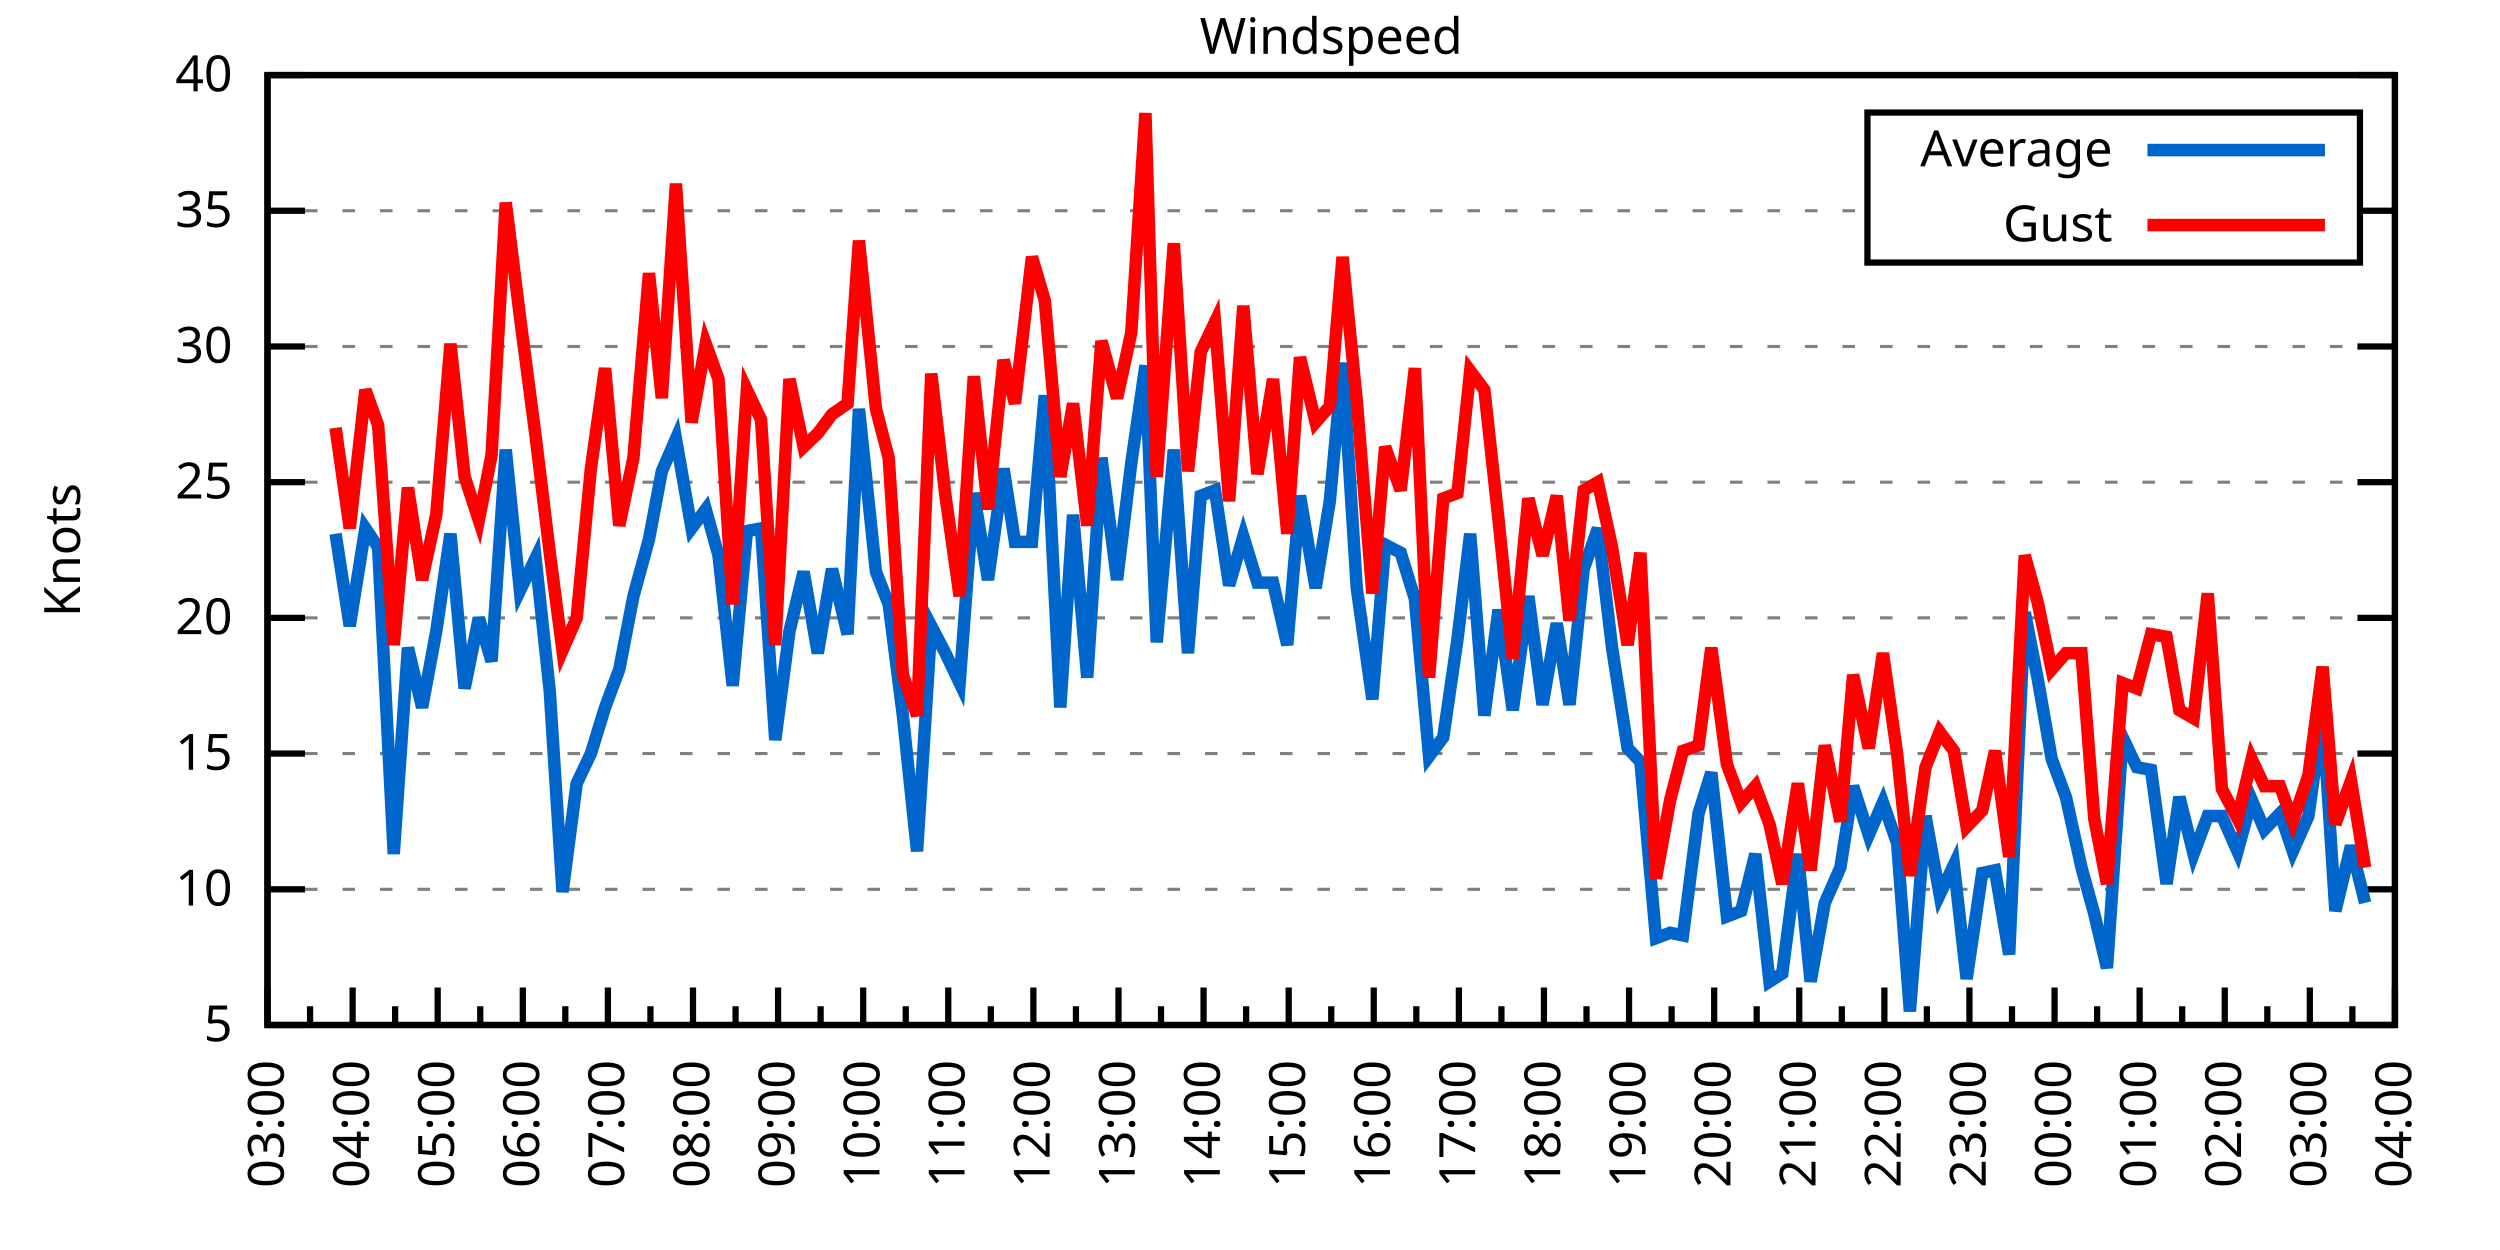
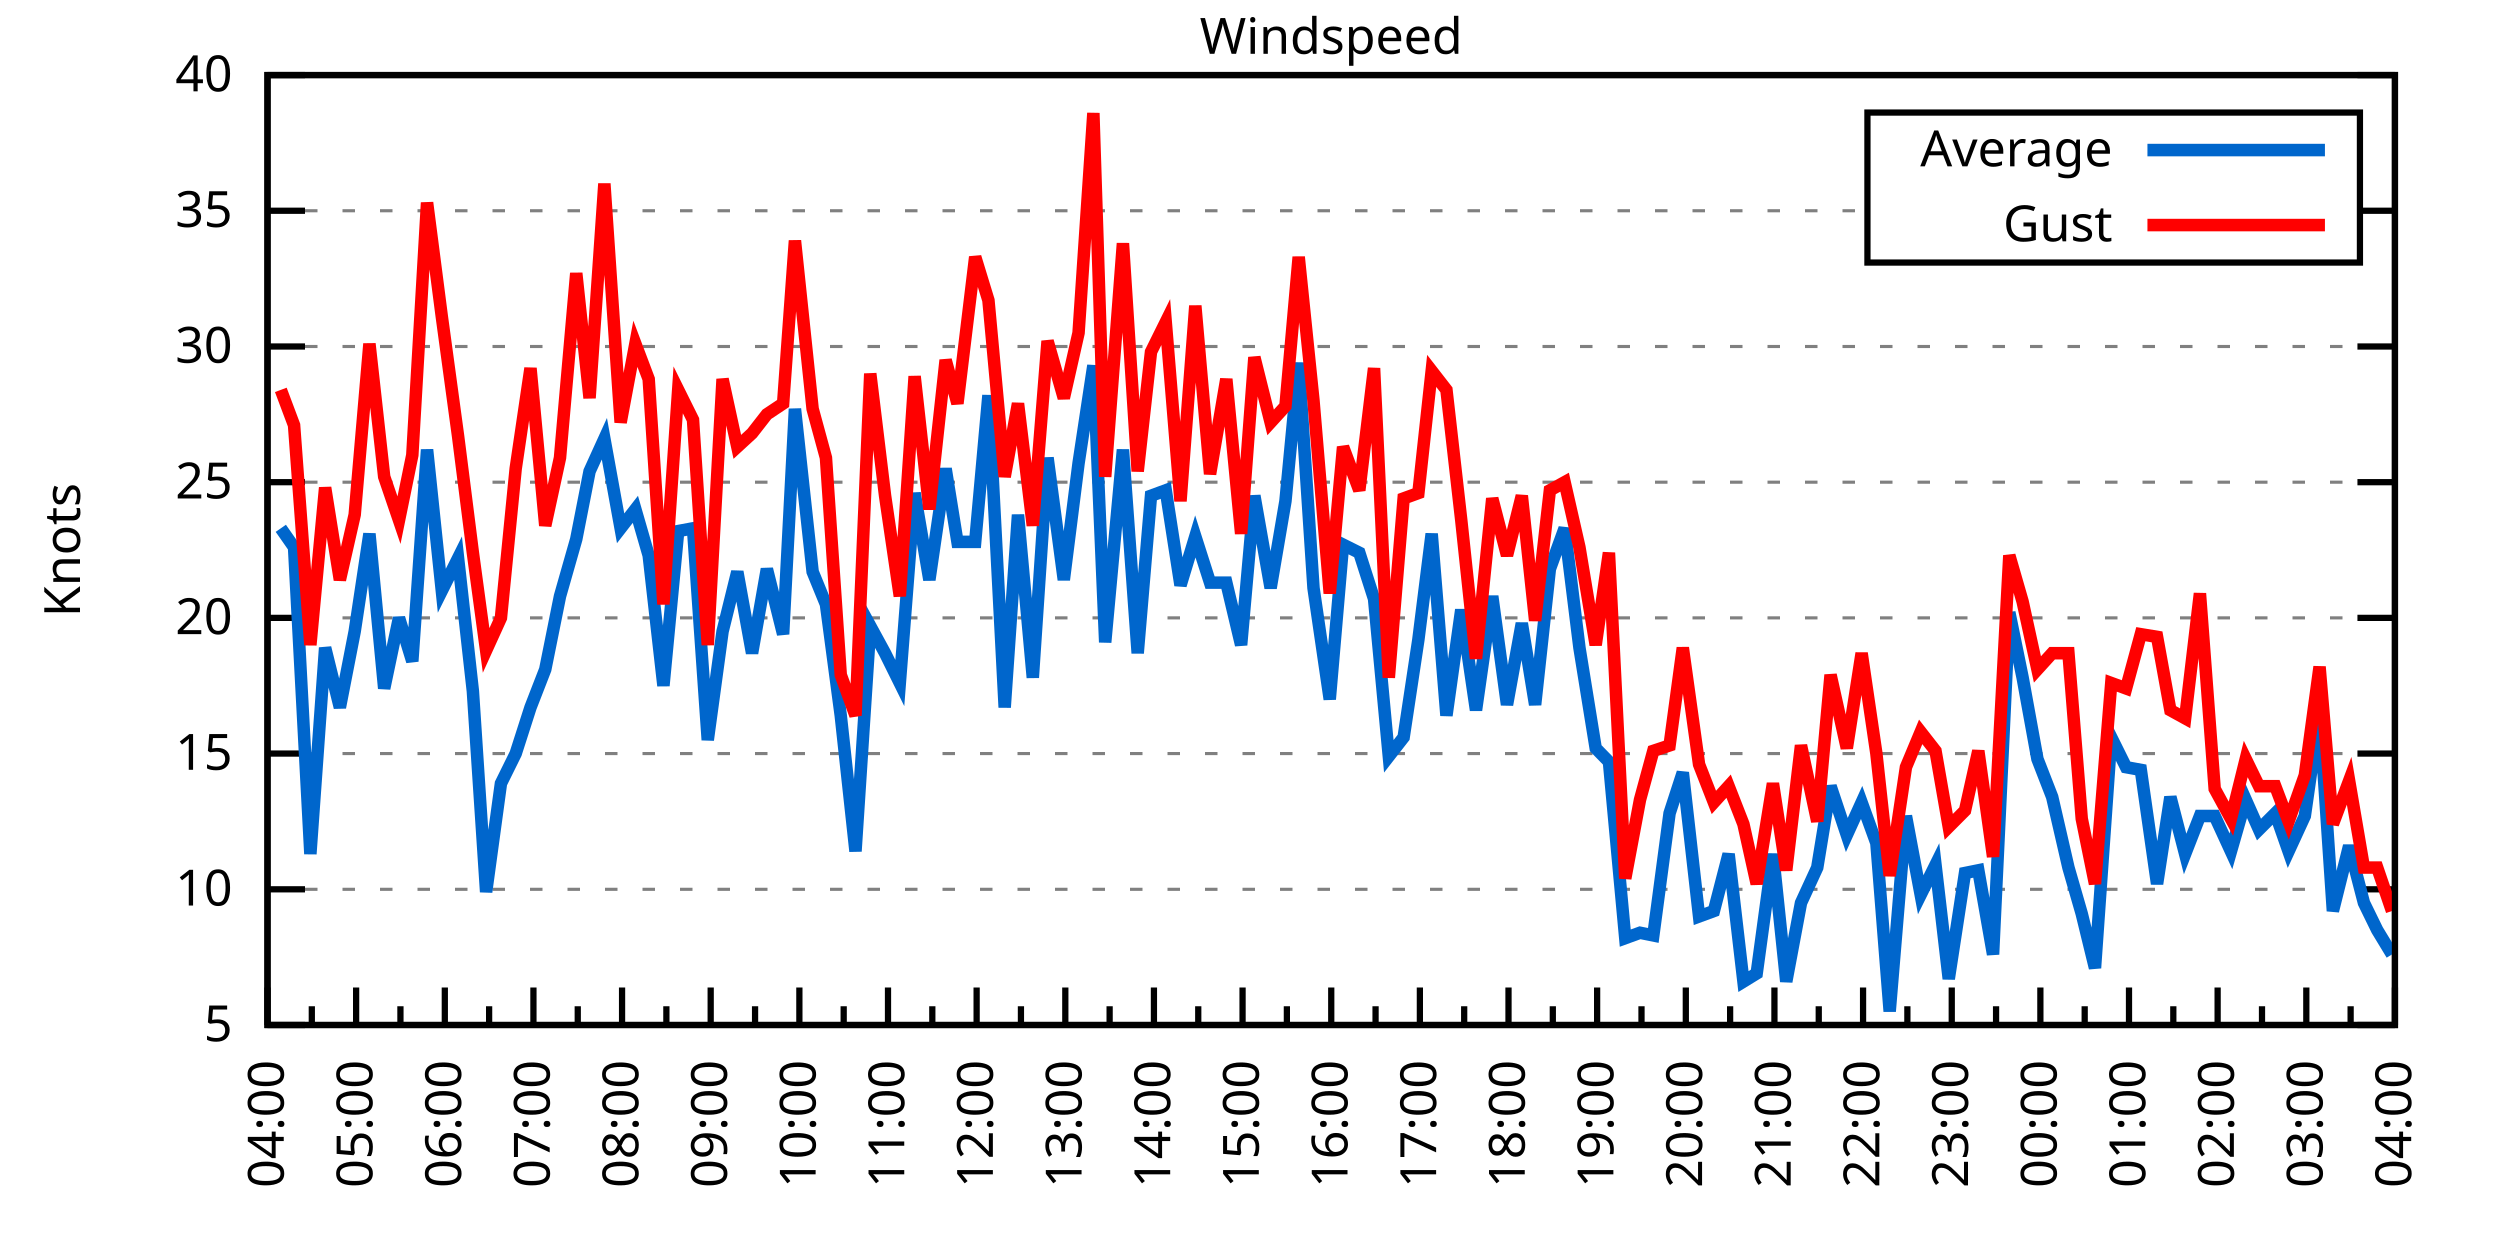
<svg xmlns="http://www.w3.org/2000/svg" xmlns:xlink="http://www.w3.org/1999/xlink" width="400" height="200" viewBox="0 0 400 200">
  <g id="gnuplot_canvas">
    <rect x="0" y="0" width="400" height="200" fill="none" />
    <defs>
      <circle id="gpDot" r="0.5" stroke-width="0.5" stroke="currentColor" />
      <path id="gpPt0" stroke-width="0.333" stroke="currentColor" d="M-1,0 h2 M0,-1 v2" />
      <path id="gpPt1" stroke-width="0.333" stroke="currentColor" d="M-1,-1 L1,1 M1,-1 L-1,1" />
      <path id="gpPt2" stroke-width="0.333" stroke="currentColor" d="M-1,0 L1,0 M0,-1 L0,1 M-1,-1 L1,1 M-1,1 L1,-1" />
      <rect id="gpPt3" stroke-width="0.333" stroke="currentColor" x="-1" y="-1" width="2" height="2" />
      <rect id="gpPt4" stroke-width="0.333" stroke="currentColor" fill="currentColor" x="-1" y="-1" width="2" height="2" />
      <circle id="gpPt5" stroke-width="0.333" stroke="currentColor" cx="0" cy="0" r="1" />
      <use xlink:href="#gpPt5" id="gpPt6" fill="currentColor" stroke="none" />
      <path id="gpPt7" stroke-width="0.333" stroke="currentColor" d="M0,-1.33 L-1.33,0.67 L1.33,0.67 z" />
      <use xlink:href="#gpPt7" id="gpPt8" fill="currentColor" stroke="none" />
      <use xlink:href="#gpPt7" id="gpPt9" stroke="currentColor" transform="rotate(180)" />
      <use xlink:href="#gpPt9" id="gpPt10" fill="currentColor" stroke="none" />
      <use xlink:href="#gpPt3" id="gpPt11" stroke="currentColor" transform="rotate(45)" />
      <use xlink:href="#gpPt11" id="gpPt12" fill="currentColor" stroke="none" />
      <path id="gpPt13" stroke-width="0.333" stroke="currentColor" d="M0,1.330 L1.265,0.411 L0.782,-1.067 L-0.782,-1.076 L-1.265,0.411 z" />
      <use xlink:href="#gpPt13" id="gpPt14" fill="currentColor" stroke="none" />
      <filter id="textbox" filterUnits="objectBoundingBox" x="0" y="0" height="1" width="1">
        <feFlood flood-color="white" flood-opacity="1" result="bgnd" />
        <feComposite in="SourceGraphic" in2="bgnd" operator="atop" />
      </filter>
      <filter id="greybox" filterUnits="objectBoundingBox" x="0" y="0" height="1" width="1">
        <feFlood flood-color="lightgrey" flood-opacity="1" result="grey" />
        <feComposite in="SourceGraphic" in2="grey" operator="atop" />
      </filter>
    </defs>
    <g fill="none" color="white" stroke="currentColor" stroke-width="1.00" stroke-linecap="butt" stroke-linejoin="miter">
</g>
    <g fill="none" color="black" stroke="currentColor" stroke-width="1.00" stroke-linecap="butt" stroke-linejoin="miter">
      <g stroke="none" shape-rendering="crispEdges">
        <polygon fill="rgb(255, 255, 255)" points="42.80,164.00 383.18,164.00 383.18,12.02 42.80,12.02 " />
      </g>
    </g>
    <g fill="none" color="black" stroke="currentColor" stroke-width="1.00" stroke-linecap="butt" stroke-linejoin="miter">
</g>
    <g fill="none" color="black" stroke="black" stroke-width="0.50" stroke-linecap="butt" stroke-linejoin="miter">
</g>
    <g fill="none" color="gray" stroke="currentColor" stroke-width="0.50" stroke-linecap="butt" stroke-linejoin="miter">
      <path stroke="gray" stroke-dasharray="2,4" class="gridline" d="M42.80,164.00 L383.19,164.00  " />
    </g>
    <g fill="none" color="gray" stroke="gray" stroke-width="1.00" stroke-linecap="butt" stroke-linejoin="miter">
</g>
    <g fill="none" color="black" stroke="currentColor" stroke-width="1.00" stroke-linecap="butt" stroke-linejoin="miter">
      <path stroke="black" d="M42.80,164.00 L48.80,164.00 M383.19,164.00 L377.19,164.00  " />
      <g transform="translate(37.20,166.60)" stroke="none" fill="black" font-family="Sans" font-size="8.00" text-anchor="end">
        <text>
          <tspan font-family="Sans"> 5</tspan>
        </text>
      </g>
    </g>
    <g fill="none" color="black" stroke="currentColor" stroke-width="1.00" stroke-linecap="butt" stroke-linejoin="miter">
</g>
    <g fill="none" color="black" stroke="black" stroke-width="0.50" stroke-linecap="butt" stroke-linejoin="miter">
</g>
    <g fill="none" color="gray" stroke="currentColor" stroke-width="0.50" stroke-linecap="butt" stroke-linejoin="miter">
      <path stroke="gray" stroke-dasharray="2,4" class="gridline" d="M42.80,142.29 L383.19,142.29  " />
    </g>
    <g fill="none" color="gray" stroke="gray" stroke-width="1.00" stroke-linecap="butt" stroke-linejoin="miter">
</g>
    <g fill="none" color="black" stroke="currentColor" stroke-width="1.00" stroke-linecap="butt" stroke-linejoin="miter">
      <path stroke="black" d="M42.80,142.29 L48.80,142.29 M383.19,142.29 L377.19,142.29  " />
      <g transform="translate(37.20,144.89)" stroke="none" fill="black" font-family="Sans" font-size="8.00" text-anchor="end">
        <text>
          <tspan font-family="Sans"> 10</tspan>
        </text>
      </g>
    </g>
    <g fill="none" color="black" stroke="currentColor" stroke-width="1.00" stroke-linecap="butt" stroke-linejoin="miter">
</g>
    <g fill="none" color="black" stroke="black" stroke-width="0.50" stroke-linecap="butt" stroke-linejoin="miter">
</g>
    <g fill="none" color="gray" stroke="currentColor" stroke-width="0.50" stroke-linecap="butt" stroke-linejoin="miter">
      <path stroke="gray" stroke-dasharray="2,4" class="gridline" d="M42.80,120.57 L383.19,120.57  " />
    </g>
    <g fill="none" color="gray" stroke="gray" stroke-width="1.00" stroke-linecap="butt" stroke-linejoin="miter">
</g>
    <g fill="none" color="black" stroke="currentColor" stroke-width="1.00" stroke-linecap="butt" stroke-linejoin="miter">
      <path stroke="black" d="M42.80,120.57 L48.80,120.57 M383.19,120.57 L377.19,120.57  " />
      <g transform="translate(37.20,123.17)" stroke="none" fill="black" font-family="Sans" font-size="8.00" text-anchor="end">
        <text>
          <tspan font-family="Sans"> 15</tspan>
        </text>
      </g>
    </g>
    <g fill="none" color="black" stroke="currentColor" stroke-width="1.00" stroke-linecap="butt" stroke-linejoin="miter">
</g>
    <g fill="none" color="black" stroke="black" stroke-width="0.50" stroke-linecap="butt" stroke-linejoin="miter">
</g>
    <g fill="none" color="gray" stroke="currentColor" stroke-width="0.50" stroke-linecap="butt" stroke-linejoin="miter">
      <path stroke="gray" stroke-dasharray="2,4" class="gridline" d="M42.80,98.86 L383.19,98.86  " />
    </g>
    <g fill="none" color="gray" stroke="gray" stroke-width="1.00" stroke-linecap="butt" stroke-linejoin="miter">
</g>
    <g fill="none" color="black" stroke="currentColor" stroke-width="1.00" stroke-linecap="butt" stroke-linejoin="miter">
      <path stroke="black" d="M42.80,98.86 L48.80,98.86 M383.19,98.86 L377.19,98.86  " />
      <g transform="translate(37.20,101.46)" stroke="none" fill="black" font-family="Sans" font-size="8.00" text-anchor="end">
        <text>
          <tspan font-family="Sans"> 20</tspan>
        </text>
      </g>
    </g>
    <g fill="none" color="black" stroke="currentColor" stroke-width="1.00" stroke-linecap="butt" stroke-linejoin="miter">
</g>
    <g fill="none" color="black" stroke="black" stroke-width="0.50" stroke-linecap="butt" stroke-linejoin="miter">
</g>
    <g fill="none" color="gray" stroke="currentColor" stroke-width="0.50" stroke-linecap="butt" stroke-linejoin="miter">
      <path stroke="gray" stroke-dasharray="2,4" class="gridline" d="M42.80,77.15 L383.19,77.15  " />
    </g>
    <g fill="none" color="gray" stroke="gray" stroke-width="1.00" stroke-linecap="butt" stroke-linejoin="miter">
</g>
    <g fill="none" color="black" stroke="currentColor" stroke-width="1.00" stroke-linecap="butt" stroke-linejoin="miter">
      <path stroke="black" d="M42.80,77.15 L48.80,77.15 M383.19,77.15 L377.19,77.15  " />
      <g transform="translate(37.20,79.75)" stroke="none" fill="black" font-family="Sans" font-size="8.00" text-anchor="end">
        <text>
          <tspan font-family="Sans"> 25</tspan>
        </text>
      </g>
    </g>
    <g fill="none" color="black" stroke="currentColor" stroke-width="1.00" stroke-linecap="butt" stroke-linejoin="miter">
</g>
    <g fill="none" color="black" stroke="black" stroke-width="0.50" stroke-linecap="butt" stroke-linejoin="miter">
</g>
    <g fill="none" color="gray" stroke="currentColor" stroke-width="0.50" stroke-linecap="butt" stroke-linejoin="miter">
      <path stroke="gray" stroke-dasharray="2,4" class="gridline" d="M42.80,55.44 L383.19,55.44  " />
    </g>
    <g fill="none" color="gray" stroke="gray" stroke-width="1.00" stroke-linecap="butt" stroke-linejoin="miter">
</g>
    <g fill="none" color="black" stroke="currentColor" stroke-width="1.00" stroke-linecap="butt" stroke-linejoin="miter">
      <path stroke="black" d="M42.80,55.44 L48.80,55.44 M383.19,55.44 L377.19,55.44  " />
      <g transform="translate(37.20,58.04)" stroke="none" fill="black" font-family="Sans" font-size="8.00" text-anchor="end">
        <text>
          <tspan font-family="Sans"> 30</tspan>
        </text>
      </g>
    </g>
    <g fill="none" color="black" stroke="currentColor" stroke-width="1.00" stroke-linecap="butt" stroke-linejoin="miter">
</g>
    <g fill="none" color="black" stroke="black" stroke-width="0.50" stroke-linecap="butt" stroke-linejoin="miter">
</g>
    <g fill="none" color="gray" stroke="currentColor" stroke-width="0.50" stroke-linecap="butt" stroke-linejoin="miter">
      <path stroke="gray" stroke-dasharray="2,4" class="gridline" d="M42.80,33.72 L298.79,33.72 M377.59,33.72 L383.19,33.72  " />
    </g>
    <g fill="none" color="gray" stroke="gray" stroke-width="1.00" stroke-linecap="butt" stroke-linejoin="miter">
</g>
    <g fill="none" color="black" stroke="currentColor" stroke-width="1.00" stroke-linecap="butt" stroke-linejoin="miter">
      <path stroke="black" d="M42.80,33.72 L48.80,33.72 M383.19,33.72 L377.19,33.72  " />
      <g transform="translate(37.20,36.32)" stroke="none" fill="black" font-family="Sans" font-size="8.00" text-anchor="end">
        <text>
          <tspan font-family="Sans"> 35</tspan>
        </text>
      </g>
    </g>
    <g fill="none" color="black" stroke="currentColor" stroke-width="1.00" stroke-linecap="butt" stroke-linejoin="miter">
</g>
    <g fill="none" color="black" stroke="black" stroke-width="0.50" stroke-linecap="butt" stroke-linejoin="miter">
</g>
    <g fill="none" color="gray" stroke="currentColor" stroke-width="0.50" stroke-linecap="butt" stroke-linejoin="miter">
      <path stroke="gray" stroke-dasharray="2,4" class="gridline" d="M42.80,12.01 L383.19,12.01  " />
    </g>
    <g fill="none" color="gray" stroke="gray" stroke-width="1.00" stroke-linecap="butt" stroke-linejoin="miter">
</g>
    <g fill="none" color="black" stroke="currentColor" stroke-width="1.00" stroke-linecap="butt" stroke-linejoin="miter">
      <path stroke="black" d="M42.80,12.01 L48.80,12.01 M383.19,12.01 L377.19,12.01  " />
      <g transform="translate(37.20,14.61)" stroke="none" fill="black" font-family="Sans" font-size="8.00" text-anchor="end">
        <text>
          <tspan font-family="Sans"> 40</tspan>
        </text>
      </g>
    </g>
    <g fill="none" color="black" stroke="currentColor" stroke-width="1.00" stroke-linecap="butt" stroke-linejoin="miter">
      <path stroke="black" d="M42.80,164.00 L42.80,158.00  " />
      <g transform="translate(45.40,169.60) rotate(270)" stroke="none" fill="black" font-family="Sans" font-size="8.00" text-anchor="end">
        <text>
+           <tspan font-family="Sans">04:00</tspan>
+         </text>
+       </g>
+     </g>
+     <g fill="none" color="black" stroke="currentColor" stroke-width="1.00" stroke-linecap="butt" stroke-linejoin="miter">
+       <path stroke="black" d="M49.89,164.00 L49.89,161.00 M56.98,164.00 L56.98,158.00  " />
+       <g transform="translate(59.58,169.60) rotate(270)" stroke="none" fill="black" font-family="Sans" font-size="8.00" text-anchor="end">
+         <text>
+           <tspan font-family="Sans">05:00</tspan>
+         </text>
+       </g>
+     </g>
+     <g fill="none" color="black" stroke="currentColor" stroke-width="1.00" stroke-linecap="butt" stroke-linejoin="miter">
+       <path stroke="black" d="M64.07,164.00 L64.07,161.00 M71.17,164.00 L71.17,158.00  " />
+       <g transform="translate(73.77,169.60) rotate(270)" stroke="none" fill="black" font-family="Sans" font-size="8.00" text-anchor="end">
+         <text>
+           <tspan font-family="Sans">06:00</tspan>
+         </text>
+       </g>
+     </g>
+     <g fill="none" color="black" stroke="currentColor" stroke-width="1.00" stroke-linecap="butt" stroke-linejoin="miter">
+       <path stroke="black" d="M78.26,164.00 L78.26,161.00 M85.35,164.00 L85.35,158.00  " />
+       <g transform="translate(87.95,169.60) rotate(270)" stroke="none" fill="black" font-family="Sans" font-size="8.00" text-anchor="end">
+         <text>
+           <tspan font-family="Sans">07:00</tspan>
+         </text>
+       </g>
+     </g>
+     <g fill="none" color="black" stroke="currentColor" stroke-width="1.00" stroke-linecap="butt" stroke-linejoin="miter">
+       <path stroke="black" d="M92.44,164.00 L92.44,161.00 M99.53,164.00 L99.53,158.00  " />
+       <g transform="translate(102.13,169.60) rotate(270)" stroke="none" fill="black" font-family="Sans" font-size="8.00" text-anchor="end">
+         <text>
+           <tspan font-family="Sans">08:00</tspan>
+         </text>
+       </g>
+     </g>
+     <g fill="none" color="black" stroke="currentColor" stroke-width="1.00" stroke-linecap="butt" stroke-linejoin="miter">
+       <path stroke="black" d="M106.62,164.00 L106.62,161.00 M113.71,164.00 L113.71,158.00  " />
+       <g transform="translate(116.31,169.60) rotate(270)" stroke="none" fill="black" font-family="Sans" font-size="8.00" text-anchor="end">
+         <text>
+           <tspan font-family="Sans">09:00</tspan>
+         </text>
+       </g>
+     </g>
+     <g fill="none" color="black" stroke="currentColor" stroke-width="1.00" stroke-linecap="butt" stroke-linejoin="miter">
+       <path stroke="black" d="M120.81,164.00 L120.81,161.00 M127.90,164.00 L127.90,158.00  " />
+       <g transform="translate(130.50,169.60) rotate(270)" stroke="none" fill="black" font-family="Sans" font-size="8.00" text-anchor="end">
+         <text>
+           <tspan font-family="Sans">10:00</tspan>
+         </text>
+       </g>
+     </g>
+     <g fill="none" color="black" stroke="currentColor" stroke-width="1.00" stroke-linecap="butt" stroke-linejoin="miter">
+       <path stroke="black" d="M134.99,164.00 L134.99,161.00 M142.08,164.00 L142.08,158.00  " />
+       <g transform="translate(144.68,169.60) rotate(270)" stroke="none" fill="black" font-family="Sans" font-size="8.00" text-anchor="end">
+         <text>
+           <tspan font-family="Sans">11:00</tspan>
+         </text>
+       </g>
+     </g>
+     <g fill="none" color="black" stroke="currentColor" stroke-width="1.00" stroke-linecap="butt" stroke-linejoin="miter">
+       <path stroke="black" d="M149.17,164.00 L149.17,161.00 M156.26,164.00 L156.26,158.00  " />
+       <g transform="translate(158.86,169.60) rotate(270)" stroke="none" fill="black" font-family="Sans" font-size="8.00" text-anchor="end">
+         <text>
+           <tspan font-family="Sans">12:00</tspan>
+         </text>
+       </g>
+     </g>
+     <g fill="none" color="black" stroke="currentColor" stroke-width="1.00" stroke-linecap="butt" stroke-linejoin="miter">
+       <path stroke="black" d="M163.35,164.00 L163.35,161.00 M170.45,164.00 L170.45,158.00  " />
+       <g transform="translate(173.05,169.60) rotate(270)" stroke="none" fill="black" font-family="Sans" font-size="8.00" text-anchor="end">
+         <text>
+           <tspan font-family="Sans">13:00</tspan>
+         </text>
+       </g>
+     </g>
+     <g fill="none" color="black" stroke="currentColor" stroke-width="1.00" stroke-linecap="butt" stroke-linejoin="miter">
+       <path stroke="black" d="M177.54,164.00 L177.54,161.00 M184.63,164.00 L184.63,158.00  " />
+       <g transform="translate(187.23,169.60) rotate(270)" stroke="none" fill="black" font-family="Sans" font-size="8.00" text-anchor="end">
+         <text>
+           <tspan font-family="Sans">14:00</tspan>
+         </text>
+       </g>
+     </g>
+     <g fill="none" color="black" stroke="currentColor" stroke-width="1.00" stroke-linecap="butt" stroke-linejoin="miter">
+       <path stroke="black" d="M191.72,164.00 L191.72,161.00 M198.81,164.00 L198.81,158.00  " />
+       <g transform="translate(201.41,169.60) rotate(270)" stroke="none" fill="black" font-family="Sans" font-size="8.00" text-anchor="end">
+         <text>
+           <tspan font-family="Sans">15:00</tspan>
+         </text>
+       </g>
+     </g>
+     <g fill="none" color="black" stroke="currentColor" stroke-width="1.00" stroke-linecap="butt" stroke-linejoin="miter">
+       <path stroke="black" d="M205.90,164.00 L205.90,161.00 M213.00,164.00 L213.00,158.00  " />
+       <g transform="translate(215.60,169.60) rotate(270)" stroke="none" fill="black" font-family="Sans" font-size="8.00" text-anchor="end">
+         <text>
+           <tspan font-family="Sans">16:00</tspan>
+         </text>
+       </g>
+     </g>
+     <g fill="none" color="black" stroke="currentColor" stroke-width="1.00" stroke-linecap="butt" stroke-linejoin="miter">
+       <path stroke="black" d="M220.09,164.00 L220.09,161.00 M227.18,164.00 L227.18,158.00  " />
+       <g transform="translate(229.78,169.60) rotate(270)" stroke="none" fill="black" font-family="Sans" font-size="8.00" text-anchor="end">
+         <text>
+           <tspan font-family="Sans">17:00</tspan>
+         </text>
+       </g>
+     </g>
+     <g fill="none" color="black" stroke="currentColor" stroke-width="1.00" stroke-linecap="butt" stroke-linejoin="miter">
+       <path stroke="black" d="M234.27,164.00 L234.27,161.00 M241.36,164.00 L241.36,158.00  " />
+       <g transform="translate(243.96,169.60) rotate(270)" stroke="none" fill="black" font-family="Sans" font-size="8.00" text-anchor="end">
+         <text>
+           <tspan font-family="Sans">18:00</tspan>
+         </text>
+       </g>
+     </g>
+     <g fill="none" color="black" stroke="currentColor" stroke-width="1.00" stroke-linecap="butt" stroke-linejoin="miter">
+       <path stroke="black" d="M248.45,164.00 L248.45,161.00 M255.54,164.00 L255.54,158.00  " />
+       <g transform="translate(258.14,169.60) rotate(270)" stroke="none" fill="black" font-family="Sans" font-size="8.00" text-anchor="end">
+         <text>
+           <tspan font-family="Sans">19:00</tspan>
+         </text>
+       </g>
+     </g>
+     <g fill="none" color="black" stroke="currentColor" stroke-width="1.00" stroke-linecap="butt" stroke-linejoin="miter">
+       <path stroke="black" d="M262.64,164.00 L262.64,161.00 M269.73,164.00 L269.73,158.00  " />
+       <g transform="translate(272.33,169.60) rotate(270)" stroke="none" fill="black" font-family="Sans" font-size="8.00" text-anchor="end">
+         <text>
+           <tspan font-family="Sans">20:00</tspan>
+         </text>
+       </g>
+     </g>
+     <g fill="none" color="black" stroke="currentColor" stroke-width="1.00" stroke-linecap="butt" stroke-linejoin="miter">
+       <path stroke="black" d="M276.82,164.00 L276.82,161.00 M283.91,164.00 L283.91,158.00  " />
+       <g transform="translate(286.51,169.60) rotate(270)" stroke="none" fill="black" font-family="Sans" font-size="8.00" text-anchor="end">
+         <text>
+           <tspan font-family="Sans">21:00</tspan>
+         </text>
+       </g>
+     </g>
+     <g fill="none" color="black" stroke="currentColor" stroke-width="1.00" stroke-linecap="butt" stroke-linejoin="miter">
+       <path stroke="black" d="M291.00,164.00 L291.00,161.00 M298.09,164.00 L298.09,158.00  " />
+       <g transform="translate(300.69,169.60) rotate(270)" stroke="none" fill="black" font-family="Sans" font-size="8.00" text-anchor="end">
+         <text>
+           <tspan font-family="Sans">22:00</tspan>
+         </text>
+       </g>
+     </g>
+     <g fill="none" color="black" stroke="currentColor" stroke-width="1.00" stroke-linecap="butt" stroke-linejoin="miter">
+       <path stroke="black" d="M305.18,164.00 L305.18,161.00 M312.28,164.00 L312.28,158.00  " />
+       <g transform="translate(314.88,169.60) rotate(270)" stroke="none" fill="black" font-family="Sans" font-size="8.00" text-anchor="end">
+         <text>
+           <tspan font-family="Sans">23:00</tspan>
+         </text>
+       </g>
+     </g>
+     <g fill="none" color="black" stroke="currentColor" stroke-width="1.00" stroke-linecap="butt" stroke-linejoin="miter">
+       <path stroke="black" d="M319.37,164.00 L319.37,161.00 M326.46,164.00 L326.46,158.00  " />
+       <g transform="translate(329.06,169.60) rotate(270)" stroke="none" fill="black" font-family="Sans" font-size="8.00" text-anchor="end">
+         <text>
+           <tspan font-family="Sans">00:00</tspan>
+         </text>
+       </g>
+     </g>
+     <g fill="none" color="black" stroke="currentColor" stroke-width="1.00" stroke-linecap="butt" stroke-linejoin="miter">
+       <path stroke="black" d="M333.55,164.00 L333.55,161.00 M340.64,164.00 L340.64,158.00  " />
+       <g transform="translate(343.24,169.60) rotate(270)" stroke="none" fill="black" font-family="Sans" font-size="8.00" text-anchor="end">
+         <text>
+           <tspan font-family="Sans">01:00</tspan>
+         </text>
+       </g>
+     </g>
+     <g fill="none" color="black" stroke="currentColor" stroke-width="1.00" stroke-linecap="butt" stroke-linejoin="miter">
+       <path stroke="black" d="M347.73,164.00 L347.73,161.00 M354.82,164.00 L354.82,158.00  " />
+       <g transform="translate(357.42,169.60) rotate(270)" stroke="none" fill="black" font-family="Sans" font-size="8.00" text-anchor="end">
+         <text>
+           <tspan font-family="Sans">02:00</tspan>
+         </text>
+       </g>
+     </g>
+     <g fill="none" color="black" stroke="currentColor" stroke-width="1.00" stroke-linecap="butt" stroke-linejoin="miter">
+       <path stroke="black" d="M361.92,164.00 L361.92,161.00 M369.01,164.00 L369.01,158.00  " />
+       <g transform="translate(371.61,169.60) rotate(270)" stroke="none" fill="black" font-family="Sans" font-size="8.00" text-anchor="end">
+         <text>
          <tspan font-family="Sans">03:00</tspan>
        </text>
      </g>
    </g>
    <g fill="none" color="black" stroke="currentColor" stroke-width="1.00" stroke-linecap="butt" stroke-linejoin="miter">
-       <path stroke="black" d="M49.61,164.00 L49.61,161.00 M56.42,164.00 L56.42,158.00  " />
-       <g transform="translate(59.02,169.60) rotate(270)" stroke="none" fill="black" font-family="Sans" font-size="8.00" text-anchor="end">
-         <text>
-           <tspan font-family="Sans">04:00</tspan>
-         </text>
-       </g>
-     </g>
-     <g fill="none" color="black" stroke="currentColor" stroke-width="1.00" stroke-linecap="butt" stroke-linejoin="miter">
-       <path stroke="black" d="M63.22,164.00 L63.22,161.00 M70.03,164.00 L70.03,158.00  " />
-       <g transform="translate(72.63,169.60) rotate(270)" stroke="none" fill="black" font-family="Sans" font-size="8.00" text-anchor="end">
-         <text>
-           <tspan font-family="Sans">05:00</tspan>
-         </text>
-       </g>
-     </g>
-     <g fill="none" color="black" stroke="currentColor" stroke-width="1.00" stroke-linecap="butt" stroke-linejoin="miter">
-       <path stroke="black" d="M76.84,164.00 L76.84,161.00 M83.65,164.00 L83.65,158.00  " />
-       <g transform="translate(86.25,169.60) rotate(270)" stroke="none" fill="black" font-family="Sans" font-size="8.00" text-anchor="end">
-         <text>
-           <tspan font-family="Sans">06:00</tspan>
-         </text>
-       </g>
-     </g>
-     <g fill="none" color="black" stroke="currentColor" stroke-width="1.00" stroke-linecap="butt" stroke-linejoin="miter">
-       <path stroke="black" d="M90.45,164.00 L90.45,161.00 M97.26,164.00 L97.26,158.00  " />
-       <g transform="translate(99.86,169.60) rotate(270)" stroke="none" fill="black" font-family="Sans" font-size="8.00" text-anchor="end">
-         <text>
-           <tspan font-family="Sans">07:00</tspan>
-         </text>
-       </g>
-     </g>
-     <g fill="none" color="black" stroke="currentColor" stroke-width="1.00" stroke-linecap="butt" stroke-linejoin="miter">
-       <path stroke="black" d="M104.07,164.00 L104.07,161.00 M110.88,164.00 L110.88,158.00  " />
-       <g transform="translate(113.48,169.60) rotate(270)" stroke="none" fill="black" font-family="Sans" font-size="8.00" text-anchor="end">
-         <text>
-           <tspan font-family="Sans">08:00</tspan>
-         </text>
-       </g>
-     </g>
-     <g fill="none" color="black" stroke="currentColor" stroke-width="1.00" stroke-linecap="butt" stroke-linejoin="miter">
-       <path stroke="black" d="M117.69,164.00 L117.69,161.00 M124.49,164.00 L124.49,158.00  " />
-       <g transform="translate(127.09,169.60) rotate(270)" stroke="none" fill="black" font-family="Sans" font-size="8.00" text-anchor="end">
-         <text>
-           <tspan font-family="Sans">09:00</tspan>
-         </text>
-       </g>
-     </g>
-     <g fill="none" color="black" stroke="currentColor" stroke-width="1.00" stroke-linecap="butt" stroke-linejoin="miter">
-       <path stroke="black" d="M131.30,164.00 L131.30,161.00 M138.11,164.00 L138.11,158.00  " />
-       <g transform="translate(140.71,169.60) rotate(270)" stroke="none" fill="black" font-family="Sans" font-size="8.00" text-anchor="end">
-         <text>
-           <tspan font-family="Sans">10:00</tspan>
-         </text>
-       </g>
-     </g>
-     <g fill="none" color="black" stroke="currentColor" stroke-width="1.00" stroke-linecap="butt" stroke-linejoin="miter">
-       <path stroke="black" d="M144.92,164.00 L144.92,161.00 M151.72,164.00 L151.72,158.00  " />
-       <g transform="translate(154.32,169.60) rotate(270)" stroke="none" fill="black" font-family="Sans" font-size="8.00" text-anchor="end">
-         <text>
-           <tspan font-family="Sans">11:00</tspan>
-         </text>
-       </g>
-     </g>
-     <g fill="none" color="black" stroke="currentColor" stroke-width="1.00" stroke-linecap="butt" stroke-linejoin="miter">
-       <path stroke="black" d="M158.53,164.00 L158.53,161.00 M165.34,164.00 L165.34,158.00  " />
-       <g transform="translate(167.94,169.60) rotate(270)" stroke="none" fill="black" font-family="Sans" font-size="8.00" text-anchor="end">
-         <text>
-           <tspan font-family="Sans">12:00</tspan>
-         </text>
-       </g>
-     </g>
-     <g fill="none" color="black" stroke="currentColor" stroke-width="1.00" stroke-linecap="butt" stroke-linejoin="miter">
-       <path stroke="black" d="M172.15,164.00 L172.15,161.00 M178.96,164.00 L178.96,158.00  " />
-       <g transform="translate(181.56,169.60) rotate(270)" stroke="none" fill="black" font-family="Sans" font-size="8.00" text-anchor="end">
-         <text>
-           <tspan font-family="Sans">13:00</tspan>
-         </text>
-       </g>
-     </g>
-     <g fill="none" color="black" stroke="currentColor" stroke-width="1.00" stroke-linecap="butt" stroke-linejoin="miter">
-       <path stroke="black" d="M185.76,164.00 L185.76,161.00 M192.57,164.00 L192.57,158.00  " />
-       <g transform="translate(195.17,169.60) rotate(270)" stroke="none" fill="black" font-family="Sans" font-size="8.00" text-anchor="end">
-         <text>
-           <tspan font-family="Sans">14:00</tspan>
-         </text>
-       </g>
-     </g>
-     <g fill="none" color="black" stroke="currentColor" stroke-width="1.00" stroke-linecap="butt" stroke-linejoin="miter">
-       <path stroke="black" d="M199.38,164.00 L199.38,161.00 M206.19,164.00 L206.19,158.00  " />
-       <g transform="translate(208.79,169.60) rotate(270)" stroke="none" fill="black" font-family="Sans" font-size="8.00" text-anchor="end">
-         <text>
-           <tspan font-family="Sans">15:00</tspan>
-         </text>
-       </g>
-     </g>
-     <g fill="none" color="black" stroke="currentColor" stroke-width="1.00" stroke-linecap="butt" stroke-linejoin="miter">
-       <path stroke="black" d="M213.00,164.00 L213.00,161.00 M219.80,164.00 L219.80,158.00  " />
-       <g transform="translate(222.40,169.60) rotate(270)" stroke="none" fill="black" font-family="Sans" font-size="8.00" text-anchor="end">
-         <text>
-           <tspan font-family="Sans">16:00</tspan>
-         </text>
-       </g>
-     </g>
-     <g fill="none" color="black" stroke="currentColor" stroke-width="1.00" stroke-linecap="butt" stroke-linejoin="miter">
-       <path stroke="black" d="M226.61,164.00 L226.61,161.00 M233.42,164.00 L233.42,158.00  " />
-       <g transform="translate(236.02,169.60) rotate(270)" stroke="none" fill="black" font-family="Sans" font-size="8.00" text-anchor="end">
-         <text>
-           <tspan font-family="Sans">17:00</tspan>
-         </text>
-       </g>
-     </g>
-     <g fill="none" color="black" stroke="currentColor" stroke-width="1.00" stroke-linecap="butt" stroke-linejoin="miter">
-       <path stroke="black" d="M240.23,164.00 L240.23,161.00 M247.03,164.00 L247.03,158.00  " />
-       <g transform="translate(249.63,169.60) rotate(270)" stroke="none" fill="black" font-family="Sans" font-size="8.00" text-anchor="end">
-         <text>
-           <tspan font-family="Sans">18:00</tspan>
-         </text>
-       </g>
-     </g>
-     <g fill="none" color="black" stroke="currentColor" stroke-width="1.00" stroke-linecap="butt" stroke-linejoin="miter">
-       <path stroke="black" d="M253.84,164.00 L253.84,161.00 M260.65,164.00 L260.65,158.00  " />
-       <g transform="translate(263.25,169.60) rotate(270)" stroke="none" fill="black" font-family="Sans" font-size="8.00" text-anchor="end">
-         <text>
-           <tspan font-family="Sans">19:00</tspan>
-         </text>
-       </g>
-     </g>
-     <g fill="none" color="black" stroke="currentColor" stroke-width="1.00" stroke-linecap="butt" stroke-linejoin="miter">
-       <path stroke="black" d="M267.46,164.00 L267.46,161.00 M274.27,164.00 L274.27,158.00  " />
-       <g transform="translate(276.87,169.60) rotate(270)" stroke="none" fill="black" font-family="Sans" font-size="8.00" text-anchor="end">
-         <text>
-           <tspan font-family="Sans">20:00</tspan>
-         </text>
-       </g>
-     </g>
-     <g fill="none" color="black" stroke="currentColor" stroke-width="1.00" stroke-linecap="butt" stroke-linejoin="miter">
-       <path stroke="black" d="M281.07,164.00 L281.07,161.00 M287.88,164.00 L287.88,158.00  " />
-       <g transform="translate(290.48,169.60) rotate(270)" stroke="none" fill="black" font-family="Sans" font-size="8.00" text-anchor="end">
-         <text>
-           <tspan font-family="Sans">21:00</tspan>
-         </text>
-       </g>
-     </g>
-     <g fill="none" color="black" stroke="currentColor" stroke-width="1.00" stroke-linecap="butt" stroke-linejoin="miter">
-       <path stroke="black" d="M294.69,164.00 L294.69,161.00 M301.50,164.00 L301.50,158.00  " />
-       <g transform="translate(304.10,169.60) rotate(270)" stroke="none" fill="black" font-family="Sans" font-size="8.00" text-anchor="end">
-         <text>
-           <tspan font-family="Sans">22:00</tspan>
-         </text>
-       </g>
-     </g>
-     <g fill="none" color="black" stroke="currentColor" stroke-width="1.00" stroke-linecap="butt" stroke-linejoin="miter">
-       <path stroke="black" d="M308.30,164.00 L308.30,161.00 M315.11,164.00 L315.11,158.00  " />
-       <g transform="translate(317.71,169.60) rotate(270)" stroke="none" fill="black" font-family="Sans" font-size="8.00" text-anchor="end">
-         <text>
-           <tspan font-family="Sans">23:00</tspan>
-         </text>
-       </g>
-     </g>
-     <g fill="none" color="black" stroke="currentColor" stroke-width="1.00" stroke-linecap="butt" stroke-linejoin="miter">
-       <path stroke="black" d="M321.92,164.00 L321.92,161.00 M328.73,164.00 L328.73,158.00  " />
-       <g transform="translate(331.33,169.60) rotate(270)" stroke="none" fill="black" font-family="Sans" font-size="8.00" text-anchor="end">
-         <text>
-           <tspan font-family="Sans">00:00</tspan>
-         </text>
-       </g>
-     </g>
-     <g fill="none" color="black" stroke="currentColor" stroke-width="1.00" stroke-linecap="butt" stroke-linejoin="miter">
-       <path stroke="black" d="M335.54,164.00 L335.54,161.00 M342.34,164.00 L342.34,158.00  " />
-       <g transform="translate(344.94,169.60) rotate(270)" stroke="none" fill="black" font-family="Sans" font-size="8.00" text-anchor="end">
-         <text>
-           <tspan font-family="Sans">01:00</tspan>
-         </text>
-       </g>
-     </g>
-     <g fill="none" color="black" stroke="currentColor" stroke-width="1.00" stroke-linecap="butt" stroke-linejoin="miter">
-       <path stroke="black" d="M349.15,164.00 L349.15,161.00 M355.96,164.00 L355.96,158.00  " />
-       <g transform="translate(358.56,169.60) rotate(270)" stroke="none" fill="black" font-family="Sans" font-size="8.00" text-anchor="end">
-         <text>
-           <tspan font-family="Sans">02:00</tspan>
-         </text>
-       </g>
-     </g>
-     <g fill="none" color="black" stroke="currentColor" stroke-width="1.00" stroke-linecap="butt" stroke-linejoin="miter">
-       <path stroke="black" d="M362.77,164.00 L362.77,161.00 M369.57,164.00 L369.57,158.00  " />
-       <g transform="translate(372.17,169.60) rotate(270)" stroke="none" fill="black" font-family="Sans" font-size="8.00" text-anchor="end">
-         <text>
-           <tspan font-family="Sans">03:00</tspan>
-         </text>
-       </g>
-     </g>
-     <g fill="none" color="black" stroke="currentColor" stroke-width="1.00" stroke-linecap="butt" stroke-linejoin="miter">
-       <path stroke="black" d="M376.38,164.00 L376.38,161.00 M383.19,164.00 L383.19,158.00  " />
+       <path stroke="black" d="M376.10,164.00 L376.10,161.00 M383.19,164.00 L383.19,158.00  " />
      <g transform="translate(385.79,169.60) rotate(270)" stroke="none" fill="black" font-family="Sans" font-size="8.00" text-anchor="end">
        <text>
          <tspan font-family="Sans">04:00</tspan>
        </text>
      </g>
    </g>
    <g fill="none" color="black" stroke="currentColor" stroke-width="1.00" stroke-linecap="butt" stroke-linejoin="miter">
</g>
    <g fill="none" color="black" stroke="currentColor" stroke-width="1.00" stroke-linecap="butt" stroke-linejoin="miter">
      <path stroke="black" d="M42.80,12.01 L42.80,164.00 L383.19,164.00 L383.19,12.01 L42.80,12.01 Z  " />
    </g>
    <g fill="none" color="black" stroke="currentColor" stroke-width="1.00" stroke-linecap="butt" stroke-linejoin="miter">
      <g transform="translate(12.80,88.01) rotate(270)" stroke="none" fill="black" font-family="Sans" font-size="8.00" text-anchor="middle">
        <text>
          <tspan font-family="Sans">Knots</tspan>
        </text>
      </g>
    </g>
    <g fill="none" color="black" stroke="currentColor" stroke-width="1.00" stroke-linecap="butt" stroke-linejoin="miter">
</g>
    <g fill="none" color="black" stroke="currentColor" stroke-width="1.00" stroke-linecap="butt" stroke-linejoin="miter">
      <path stroke="black" d="M298.79,42.01 L298.79,18.01 L377.59,18.01 L377.59,42.01 L298.79,42.01 Z  " />
    </g>
    <g id="Windspeed_plot_1">
      <g fill="none" color="white" stroke="black" stroke-width="2.00" stroke-linecap="butt" stroke-linejoin="miter">
</g>
      <g fill="none" color="black" stroke="currentColor" stroke-width="2.00" stroke-linecap="butt" stroke-linejoin="miter">
        <g transform="translate(337.99,26.61)" stroke="none" fill="black" font-family="Sans" font-size="8.00" text-anchor="end">
          <text>
            <tspan font-family="Sans">Average</tspan>
          </text>
        </g>
      </g>
      <g fill="none" color="black" stroke="currentColor" stroke-width="2.00" stroke-linecap="butt" stroke-linejoin="miter">
-         <path stroke="rgb(  0, 102, 204)" d="M343.59,24.01 L371.99,24.01 M53.69,85.40 L55.96,100.16 L58.46,84.53 L60.50,87.57 L63.00,136.64 L65.27,103.64   L67.54,113.19 L69.80,101.03 L72.07,85.40 L74.34,110.15 L76.61,98.86 L78.65,105.81 L80.92,71.94 L83.19,94.52   L85.69,89.31 L87.96,110.59 L90.00,142.72 L92.27,125.35 L94.54,120.57 L96.81,113.19 L99.08,107.11 L101.35,95.39   L103.84,86.27 L105.89,75.41 L108.15,70.20 L110.65,84.53 L112.92,81.49 L114.96,88.87 L117.23,109.72 L119.50,84.97   L121.77,84.53 L124.04,118.40 L126.31,101.03 L128.58,91.48 L130.85,104.51 L133.12,91.04 L135.61,101.47 L137.43,65.42   L140.15,91.48 L142.19,96.69 L144.46,114.49 L146.73,136.21 L149.00,100.16 L151.27,104.51 L153.54,109.28 L155.81,78.89   L158.08,92.78 L160.57,74.98 L162.39,86.70 L165.11,86.70 L167.16,63.25 L169.65,113.19 L171.69,82.36 L173.96,108.42   L176.23,73.24 L178.73,92.78 L181.00,74.11 L183.27,58.48 L185.08,102.77 L187.81,71.94 L190.08,104.51 L192.12,79.32   L194.39,78.45 L196.66,93.65 L198.93,85.83 L201.19,93.22 L203.69,93.22 L205.96,103.20 L208.00,79.32 L210.50,94.08   L212.77,80.19 L214.81,58.04 L217.08,94.08 L219.58,111.89 L221.62,87.14 L224.11,88.44 L226.38,95.82 L228.65,121.01   L230.92,117.97 L233.19,102.34 L235.23,85.40 L237.50,114.49 L239.77,97.56 L242.04,113.63 L244.54,95.39 L246.81,112.76   L249.08,99.73 L251.12,112.76 L253.39,91.04 L255.66,84.53 L257.93,103.64 L260.42,119.71 L262.47,121.88 L264.96,150.10   L267.23,149.24 L269.27,149.67 L271.77,130.13 L273.81,123.61 L276.31,146.63 L278.58,145.76 L280.85,136.64 L283.12,157.05   L285.16,155.75 L287.65,136.64 L289.70,157.05 L291.97,144.46 L294.46,138.81 L296.50,125.79 L299.00,133.60 L301.27,128.39   L303.54,134.90 L305.58,161.83 L308.08,130.56 L310.35,143.16 L312.62,138.38 L314.66,156.62 L317.15,139.68 L319.20,139.25   L321.47,152.71 L323.96,97.99 L326.00,108.42 L328.27,121.44 L330.54,127.52 L333.04,138.81 L335.08,146.20 L337.12,154.88   L339.62,117.97 L341.89,122.75 L344.16,123.18 L346.65,141.42 L348.70,127.52 L350.97,136.64 L353.24,130.56 L355.50,130.56   L358.00,136.21 L360.27,127.96 L362.31,132.73 L364.81,130.13 L366.85,136.21 L369.35,130.56 L371.62,114.06 L373.66,145.76   L376.16,135.34 L378.42,144.46  " />
+         <path stroke="rgb(  0, 102, 204)" d="M343.59,24.01 L371.99,24.01 M44.93,84.53 L47.05,87.57 L49.66,136.64 L52.02,103.64 L54.38,113.19 L56.75,101.03   L59.11,85.40 L61.47,110.15 L63.84,98.86 L65.97,105.81 L68.33,71.94 L70.69,94.52 L73.29,89.31 L75.66,110.59   L77.78,142.72 L80.15,125.35 L82.51,120.57 L84.88,113.19 L87.24,107.11 L89.60,95.39 L92.20,86.27 L94.33,75.41   L96.70,70.20 L99.30,84.53 L101.66,81.49 L103.79,88.87 L106.15,109.72 L108.51,84.97 L110.88,84.53 L113.24,118.40   L115.61,101.03 L117.97,91.48 L120.33,104.51 L122.70,91.04 L125.30,101.47 L127.19,65.42 L130.02,91.48 L132.15,96.69   L134.52,114.49 L136.88,136.21 L139.24,100.16 L141.61,104.51 L143.97,109.28 L146.34,78.89 L148.70,92.78 L151.30,74.98   L153.19,86.70 L156.03,86.70 L158.15,63.25 L160.75,113.19 L162.88,82.36 L165.25,108.42 L167.61,73.24 L170.21,92.78   L172.57,74.11 L174.94,58.48 L176.83,102.77 L179.67,71.94 L182.03,104.51 L184.16,79.32 L186.52,78.45 L188.88,93.65   L191.25,85.83 L193.61,93.22 L196.21,93.22 L198.58,103.20 L200.70,79.32 L203.30,94.08 L205.67,80.19 L207.79,58.04   L210.16,94.08 L212.76,111.89 L214.89,87.14 L217.49,88.44 L219.85,95.82 L222.21,121.01 L224.58,117.97 L226.94,102.34   L229.07,85.40 L231.43,114.49 L233.80,97.56 L236.16,113.63 L238.76,95.39 L241.12,112.76 L243.49,99.73 L245.62,112.76   L247.98,91.04 L250.34,84.53 L252.71,103.64 L255.31,119.71 L257.43,121.88 L260.04,150.10 L262.40,149.24 L264.53,149.67   L267.13,130.13 L269.25,123.61 L271.85,146.63 L274.22,145.76 L276.58,136.64 L278.95,157.05 L281.07,155.75 L283.67,136.64   L285.80,157.05 L288.16,144.46 L290.76,138.81 L292.89,125.79 L295.49,133.60 L297.86,128.39 L300.22,134.90 L302.35,161.83   L304.95,130.56 L307.31,143.16 L309.68,138.38 L311.80,156.62 L314.40,139.68 L316.53,139.25 L318.89,152.71 L321.49,97.99   L323.62,108.42 L325.99,121.44 L328.35,127.52 L330.95,138.81 L333.08,146.20 L335.20,154.88 L337.80,117.97 L340.17,122.75   L342.53,123.18 L345.13,141.42 L347.26,127.52 L349.62,136.64 L351.99,130.56 L354.35,130.56 L356.95,136.21 L359.32,127.96   L361.44,132.73 L364.04,130.13 L366.17,136.21 L368.77,130.56 L371.13,114.06 L373.26,145.76 L375.86,135.34 L378.23,144.46   L380.35,148.80 L382.72,152.71  " />
      </g>
    </g>
    <g id="Windspeed_plot_2">
      <g fill="none" color="black" stroke="currentColor" stroke-width="2.00" stroke-linecap="butt" stroke-linejoin="miter">
        <g transform="translate(337.99,38.61)" stroke="none" fill="black" font-family="Sans" font-size="8.00" text-anchor="end">
          <text>
            <tspan font-family="Sans">Gust</tspan>
          </text>
        </g>
      </g>
      <g fill="none" color="black" stroke="currentColor" stroke-width="2.00" stroke-linecap="butt" stroke-linejoin="miter">
-         <path stroke="rgb(255,   0,   0)" d="M343.59,36.01 L371.99,36.01 M53.69,68.46 L55.96,84.53 L58.46,62.38 L60.50,68.03 L63.00,103.20 L65.27,78.02   L67.54,92.78 L69.80,82.36 L72.07,55.00 L74.34,76.28 L76.61,83.23 L78.65,72.81 L80.92,32.42 L83.19,50.66   L85.69,69.77 L87.96,88.44 L90.00,104.07 L92.27,98.86 L94.54,74.98 L96.81,58.91 L99.08,84.10 L101.35,73.24   L103.84,43.71 L105.89,63.69 L108.15,29.38 L110.65,67.59 L112.92,55.00 L114.96,60.65 L117.23,96.69 L119.50,62.38   L121.77,67.16 L124.04,103.20 L126.31,60.65 L128.58,71.50 L130.85,69.33 L133.12,66.29 L135.61,64.56 L137.43,38.50   L140.15,65.42 L142.19,73.24 L144.46,107.98 L146.73,114.49 L149.00,59.78 L151.27,79.32 L153.54,95.39 L155.81,60.21   L158.08,81.49 L160.57,57.61 L162.39,64.56 L165.11,41.11 L167.16,48.05 L169.65,76.28 L171.69,64.56 L173.96,84.10   L176.23,54.57 L178.73,63.69 L181.00,53.26 L183.27,18.09 L185.08,76.28 L187.81,38.93 L190.08,75.41 L192.12,56.30   L194.39,51.53 L196.66,80.19 L198.93,48.92 L201.19,75.85 L203.69,60.65 L205.96,85.40 L208.00,57.17 L210.50,67.59   L212.77,64.99 L214.81,41.11 L217.08,64.12 L219.58,94.95 L221.62,71.50 L224.11,78.45 L226.38,58.91 L228.65,108.42   L230.92,79.75 L233.19,78.89 L235.23,59.34 L237.50,62.38 L239.77,83.23 L242.04,105.38 L244.54,79.75 L246.81,88.87   L249.08,79.32 L251.12,99.30 L253.39,78.45 L255.66,77.15 L257.93,87.57 L260.42,103.20 L262.47,88.44 L264.96,140.55   L267.23,127.96 L269.27,120.14 L271.77,119.27 L273.81,103.64 L276.31,122.31 L278.58,128.39 L280.85,125.79 L283.12,131.86   L285.16,141.42 L287.65,125.35 L289.70,139.25 L291.97,119.27 L294.46,131.43 L296.50,107.98 L299.00,119.71 L301.27,104.51   L303.54,120.57 L305.58,140.12 L308.08,122.75 L310.35,117.10 L312.62,120.14 L314.66,132.30 L317.15,129.69 L319.20,120.14   L321.47,137.08 L323.96,88.87 L326.00,96.26 L328.27,107.11 L330.54,104.51 L333.04,104.51 L335.08,131.00 L337.12,141.42   L339.62,109.28 L341.89,110.15 L344.16,101.47 L346.65,101.90 L348.70,113.63 L350.97,114.93 L353.24,94.95 L355.50,126.22   L358.00,131.00 L360.27,121.44 L362.31,125.79 L364.81,125.79 L366.85,131.43 L369.35,124.05 L371.62,106.68 L373.66,131.86   L376.16,124.92 L378.42,138.81  " />
+         <path stroke="rgb(255,   0,   0)" d="M343.59,36.01 L371.99,36.01 M44.93,62.38 L47.05,68.03 L49.66,103.20 L52.02,78.02 L54.38,92.78 L56.75,82.36   L59.11,55.00 L61.47,76.28 L63.84,83.23 L65.97,72.81 L68.33,32.42 L70.69,50.66 L73.29,69.77 L75.66,88.44   L77.78,104.07 L80.15,98.86 L82.51,74.98 L84.88,58.91 L87.24,84.10 L89.60,73.24 L92.20,43.71 L94.33,63.69   L96.70,29.38 L99.30,67.59 L101.66,55.00 L103.79,60.65 L106.15,96.69 L108.51,62.38 L110.88,67.16 L113.24,103.20   L115.61,60.65 L117.97,71.50 L120.33,69.33 L122.70,66.29 L125.30,64.56 L127.19,38.50 L130.02,65.42 L132.15,73.24   L134.52,107.98 L136.88,114.49 L139.24,59.78 L141.61,79.32 L143.97,95.39 L146.34,60.21 L148.70,81.49 L151.30,57.61   L153.19,64.56 L156.03,41.11 L158.15,48.05 L160.75,76.28 L162.88,64.56 L165.25,84.10 L167.61,54.57 L170.21,63.69   L172.57,53.26 L174.94,18.09 L176.83,76.28 L179.67,38.93 L182.03,75.41 L184.16,56.30 L186.52,51.53 L188.88,80.19   L191.25,48.92 L193.61,75.85 L196.21,60.65 L198.58,85.40 L200.70,57.17 L203.30,67.59 L205.67,64.99 L207.79,41.11   L210.16,64.12 L212.76,94.95 L214.89,71.50 L217.49,78.45 L219.85,58.91 L222.21,108.42 L224.58,79.75 L226.94,78.89   L229.07,59.34 L231.43,62.38 L233.80,83.23 L236.16,105.38 L238.76,79.75 L241.12,88.87 L243.49,79.32 L245.62,99.30   L247.98,78.45 L250.34,77.15 L252.71,87.57 L255.31,103.20 L257.43,88.44 L260.04,140.55 L262.40,127.96 L264.53,120.14   L267.13,119.27 L269.25,103.64 L271.85,122.31 L274.22,128.39 L276.58,125.79 L278.95,131.86 L281.07,141.42 L283.67,125.35   L285.80,139.25 L288.16,119.27 L290.76,131.43 L292.89,107.98 L295.49,119.71 L297.86,104.51 L300.22,120.57 L302.35,140.12   L304.95,122.75 L307.31,117.10 L309.68,120.14 L311.80,132.30 L314.40,129.69 L316.53,120.14 L318.89,137.08 L321.49,88.87   L323.62,96.26 L325.99,107.11 L328.35,104.51 L330.95,104.51 L333.08,131.00 L335.20,141.42 L337.80,109.28 L340.17,110.15   L342.53,101.47 L345.13,101.90 L347.26,113.63 L349.62,114.93 L351.99,94.95 L354.35,126.22 L356.95,131.00 L359.32,121.44   L361.44,125.79 L364.04,125.79 L366.17,131.43 L368.77,124.05 L371.13,106.68 L373.26,131.86 L375.86,124.92 L378.23,138.81   L380.35,138.81 L382.72,145.76  " />
      </g>
    </g>
    <g fill="none" color="black" stroke="currentColor" stroke-width="2.00" stroke-linecap="butt" stroke-linejoin="miter">
</g>
    <g fill="none" color="black" stroke="black" stroke-width="1.00" stroke-linecap="butt" stroke-linejoin="miter">
</g>
    <g fill="none" color="black" stroke="currentColor" stroke-width="1.00" stroke-linecap="butt" stroke-linejoin="miter">
      <path stroke="black" d="M42.80,12.01 L42.80,164.00 L383.19,164.00 L383.19,12.01 L42.80,12.01 Z  " />
    </g>
    <g fill="none" color="black" stroke="currentColor" stroke-width="1.00" stroke-linecap="butt" stroke-linejoin="miter">
      <g transform="translate(212.99,8.61)" stroke="none" fill="black" font-family="Sans" font-size="8.00" text-anchor="middle">
        <text>
          <tspan font-family="Sans">Windspeed</tspan>
        </text>
      </g>
    </g>
    <g fill="none" color="black" stroke="currentColor" stroke-width="1.00" stroke-linecap="butt" stroke-linejoin="miter">
</g>
  </g>
</svg>
